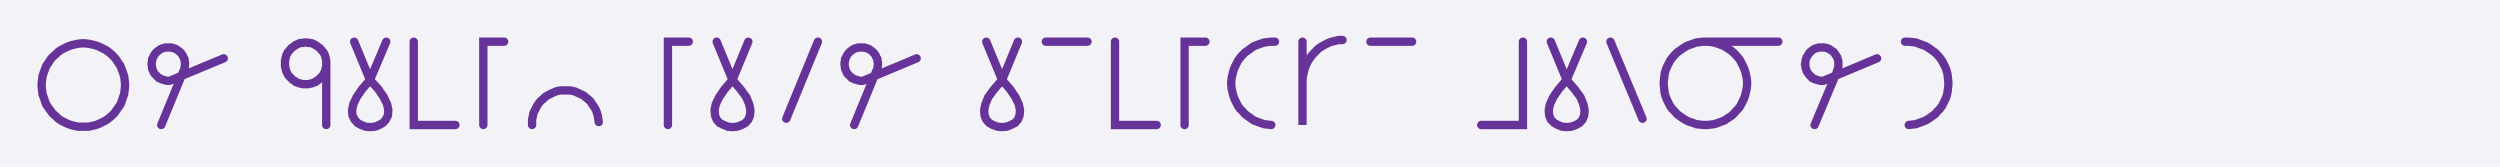
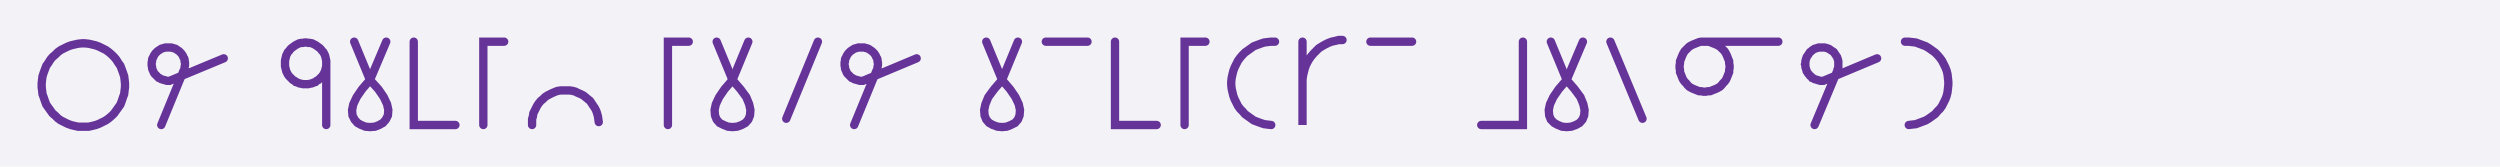
<svg xmlns="http://www.w3.org/2000/svg" width="600" height="40" style="fill:none; stroke-linecap:round;">
  <rect width="100%" height="100%" fill="#F3F3F7" />
  <path stroke="#663399" stroke-width="2" d="M 300,20" />
  <path stroke="#663399" stroke-width="2" d="M 30,20 30,20.9 29.9,21.7 29.8,22.6 29.5,23.4 29.2,24.3 28.9,25.1 28.4,25.8 27.9,26.5 27.4,27.2 26.8,27.8 26.1,28.4 25.4,28.9 24.6,29.3 23.8,29.7 23,30 22.2,30.2 21.3,30.4 20.4,30.4 19.6,30.4 18.7,30.4 17.8,30.2 17,30 16.2,29.7 15.4,29.3 14.6,28.9 13.9,28.4 13.3,27.8 12.6,27.2 12.1,26.5 11.6,25.8 11.1,25.1 10.8,24.3 10.5,23.4 10.2,22.6 10.1,21.7 10,20.9 10,20 10.1,19.1 10.2,18.3 10.5,17.4 10.8,16.6 11.1,15.8 11.6,15.1 12.1,14.3 12.6,13.7 13.3,13.1 13.9,12.5 14.6,12 15.4,11.6 16.2,11.2 17,10.9 17.8,10.7 18.7,10.5 19.6,10.4 20.4,10.4 21.3,10.5 22.2,10.7 23,10.9 23.8,11.2 24.6,11.6 25.4,12 26.1,12.5 26.8,13.1 27.4,13.7 27.9,14.3 28.4,15.1 28.9,15.8 29.2,16.6 29.5,17.4 29.8,18.3 29.9,19.1 30,20" />
  <path stroke="#663399" stroke-width="2" d="M 36.7,30" />
  <path stroke="#663399" stroke-width="2" d="M 38.7,30 44,17.1 44.2,16.7 44.3,16.4 44.3,16.1 44.4,15.7 44.4,15.4 44.4,15 44.3,14.7 44.3,14.3 44.2,14 44,13.7 43.9,13.4 43.7,13.1 43.5,12.8 43.2,12.5 43,12.3 42.7,12.1 42.4,11.9 42.1,11.7 41.8,11.6 41.4,11.5 41.1,11.4 40.7,11.4 40.4,11.4 40.1,11.4 39.7,11.4 39.4,11.5 39,11.6 38.7,11.7 38.4,11.9 38.1,12.1 37.8,12.3 37.6,12.5 37.3,12.8 37.1,13.1 36.9,13.4 36.8,13.7 36.6,14 36.5,14.3 36.5,14.7 36.4,15 36.4,15.4 36.4,15.7 36.5,16.1 36.5,16.4 36.6,16.7 36.8,17.1 36.9,17.4 37.1,17.7 37.3,17.9 37.6,18.2 37.8,18.4 38.1,18.7 38.4,18.8 38.7,19 39,19.1 39.4,19.2 39.7,19.3 40.1,19.4 40.4,19.4 40.7,19.4 53.7,14" />
  <path stroke="#663399" stroke-width="2" d="M 60.3,30" />
  <path stroke="#663399" stroke-width="2" d="M 70.3,30" />
  <path stroke="#663399" stroke-width="2" d="M 78.3,15 78.3,15.4 78.3,15.9 78.2,16.3 78.1,16.7 78,17.1 77.8,17.5 77.6,17.9 77.3,18.3 77,18.6 76.7,18.9 76.4,19.2 76,19.4 75.7,19.7 75.3,19.8 74.9,20 74.4,20.1 74,20.2 73.6,20.2 73.1,20.2 72.7,20.2 72.3,20.1 71.8,20 71.4,19.8 71,19.7 70.7,19.4 70.3,19.2 70,18.9 69.7,18.6 69.4,18.3 69.1,17.9 68.9,17.5 68.7,17.1 68.6,16.7 68.5,16.3 68.4,15.9 68.4,15.4 68.4,15 68.4,14.6 68.5,14.1 68.6,13.7 68.7,13.3 68.9,12.9 69.1,12.5 69.4,12.2 69.7,11.8 70,11.5 70.3,11.3 70.7,11 71,10.8 71.4,10.6 71.8,10.4 72.3,10.3 72.7,10.3 73.1,10.2 73.6,10.2 74,10.3 74.4,10.3 74.9,10.4 75.3,10.6 75.7,10.8 76,11 76.4,11.3 76.7,11.5 77,11.8 77.3,12.2 77.6,12.5 77.8,12.9 78,13.3 78.1,13.7 78.2,14.1 78.3,14.6 78.3,15 78.3,30" />
  <path stroke="#663399" stroke-width="2" d="M 85,30" />
  <path stroke="#663399" stroke-width="2" d="M 85,10 88.8,19.2" />
  <path stroke="#663399" stroke-width="2" d="M 88.8,19.2 90.8,21.4 92.1,23.3 92.9,25 93.2,26.4 93.1,27.7 92.6,28.7 91.9,29.5 91,30 90,30.4 88.8,30.5 87.7,30.4 86.7,30 85.8,29.5 85.1,28.7 84.6,27.7 84.5,26.4 84.8,25 85.6,23.3 86.9,21.4 88.8,19.2 92.7,10" />
  <path stroke="#663399" stroke-width="2" d="M 99.3,30" />
  <path stroke="#663399" stroke-width="2" d="M 99.3,10 99.3,30 109.3,30" />
  <path stroke="#663399" stroke-width="2" d="M 116,30" />
  <path stroke="#663399" stroke-width="2" d="M 121,10 116,10 116,30" />
  <path stroke="#663399" stroke-width="2" d="M 127.7,30" />
  <path stroke="#663399" stroke-width="2" d="M 127.7,30 127.7,29.3 127.7,28.6 127.9,27.9 128,27.2 128.3,26.6 128.6,26 128.9,25.4 129.3,24.8 129.8,24.2 130.3,23.8 130.8,23.3 131.4,22.9 132,22.6 132.6,22.3 133.3,22 133.9,21.8 134.6,21.7 135.3,21.7 136,21.7 136.7,21.7 137.4,21.8 138.1,22 138.7,22.3 139.4,22.6 140,22.9 140.5,23.3 141.1,23.8 141.6,24.2 142,24.8 142.4,25.4 142.8,26 143.1,26.6 143.3,27.2 143.5,27.9 143.6,28.6 143.7,29.3" />
  <path stroke="#663399" stroke-width="2" d="M 150.3,30" />
  <path stroke="#663399" stroke-width="2" d="M 160.3,30" />
  <path stroke="#663399" stroke-width="2" d="M 165.3,10 160.3,10 160.3,30" />
  <path stroke="#663399" stroke-width="2" d="M 172,30" />
  <path stroke="#663399" stroke-width="2" d="M 172,10 175.8,19.2" />
  <path stroke="#663399" stroke-width="2" d="M 175.8,19.2 177.7,21.4 179.1,23.3 179.8,25 180.1,26.4 180,27.7 179.6,28.7 178.9,29.5 178,30 176.9,30.4 175.8,30.5 174.7,30.4 173.7,30 172.7,29.5 172,28.7 171.6,27.7 171.5,26.4 171.8,25 172.6,23.3 173.9,21.4 175.8,19.2 179.6,10" />
  <path stroke="#663399" stroke-width="2" d="M 186.3,30" />
  <path stroke="#663399" stroke-width="2" d="M 196.3,10 188.7,28.5" />
  <path stroke="#663399" stroke-width="2" d="M 203,30" />
  <path stroke="#663399" stroke-width="2" d="M 205,30 210.3,17.1 210.5,16.7 210.6,16.4 210.6,16.1 210.7,15.7 210.7,15.4 210.7,15 210.6,14.7 210.6,14.3 210.5,14 210.3,13.7 210.2,13.4 210,13.1 209.8,12.8 209.5,12.5 209.3,12.3 209,12.1 208.7,11.9 208.4,11.7 208.1,11.6 207.7,11.5 207.4,11.4 207.1,11.4 206.7,11.4 206.4,11.4 206,11.4 205.7,11.5 205.3,11.6 205,11.7 204.7,11.9 204.4,12.1 204.1,12.3 203.9,12.5 203.6,12.8 203.4,13.1 203.2,13.4 203.1,13.7 202.9,14 202.8,14.3 202.8,14.7 202.7,15 202.7,15.4 202.7,15.7 202.8,16.1 202.8,16.4 202.9,16.7 203.1,17.1 203.2,17.4 203.4,17.7 203.6,17.9 203.9,18.2 204.1,18.4 204.4,18.7 204.7,18.8 205,19 205.3,19.1 205.7,19.2 206,19.3 206.4,19.4 206.7,19.4 207.1,19.4 220,14" />
  <path stroke="#663399" stroke-width="2" d="M 226.7,30" />
  <path stroke="#663399" stroke-width="2" d="M 236.7,30" />
  <path stroke="#663399" stroke-width="2" d="M 236.7,10 240.5,19.2" />
  <path stroke="#663399" stroke-width="2" d="M 240.5,19.2 242.4,21.4 243.7,23.3 244.5,25 244.8,26.4 244.7,27.7 244.3,28.7 243.6,29.5 242.6,30 241.6,30.4 240.5,30.5 239.4,30.4 238.3,30 237.4,29.5 236.7,28.7 236.3,27.7 236.2,26.4 236.5,25 237.2,23.3 238.6,21.4 240.5,19.2 244.3,10" />
  <path stroke="#663399" stroke-width="2" d="M 251,30" />
  <path stroke="#663399" stroke-width="2" d="M 251,10 261,10" />
  <path stroke="#663399" stroke-width="2" d="M 267.6,30" />
  <path stroke="#663399" stroke-width="2" d="M 267.6,10 267.6,30 277.6,30" />
  <path stroke="#663399" stroke-width="2" d="M 284.3,30" />
  <path stroke="#663399" stroke-width="2" d="M 289.3,10 284.3,10 284.3,30" />
  <path stroke="#663399" stroke-width="2" d="M 296,30" />
  <path stroke="#663399" stroke-width="2" d="M 306,10 305.1,10 304.2,10.1 303.4,10.2 302.5,10.5 301.7,10.8 300.9,11.1 300.2,11.6 299.5,12.1 298.8,12.6 298.2,13.2 297.6,13.9 297.1,14.6 296.7,15.4 296.3,16.2 296,17 295.8,17.8 295.6,18.7 295.5,19.6 295.5,20.4 295.6,21.3 295.8,22.2 296,23 296.3,23.8 296.7,24.6 297.1,25.4 297.6,26.1 298.2,26.7 298.8,27.4 299.5,27.9 300.2,28.4 300.9,28.9 301.7,29.2 302.5,29.5 303.4,29.8 304.2,29.9 305.1,30" />
  <path stroke="#663399" stroke-width="2" d="M 312.6,30" />
  <path stroke="#663399" stroke-width="2" d="M 312.6,10 312.6,30 312.6,20 312.6,19.1 312.7,18.3 312.9,17.4 313.1,16.6 313.4,15.7 313.8,14.9 314.2,14.2 314.7,13.5 315.3,12.8 315.9,12.2 316.5,11.6 317.3,11.1 318,10.7 318.8,10.3 319.6,10 320.5,9.8 321.3,9.6 322.2,9.6" />
  <path stroke="#663399" stroke-width="2" d="M 328.9,30" />
  <path stroke="#663399" stroke-width="2" d="M 328.9,10 338.9,10" />
  <path stroke="#663399" stroke-width="2" d="M 345.5,30" />
  <path stroke="#663399" stroke-width="2" d="M 355.5,30" />
  <path stroke="#663399" stroke-width="2" d="M 365.5,10 365.5,30 355.5,30" />
  <path stroke="#663399" stroke-width="2" d="M 372.2,30" />
  <path stroke="#663399" stroke-width="2" d="M 372.2,10 376,19.2" />
  <path stroke="#663399" stroke-width="2" d="M 376,19.2 377.9,21.4 379.3,23.3 380,25 380.3,26.4 380.2,27.7 379.8,28.7 379.1,29.5 378.2,30 377.1,30.4 376,30.5 374.9,30.4 373.9,30 373,29.5 372.2,28.7 371.8,27.7 371.7,26.4 372,25 372.8,23.3 374.1,21.4 376,19.2 379.9,10" />
  <path stroke="#663399" stroke-width="2" d="M 386.5,30" />
  <path stroke="#663399" stroke-width="2" d="M 386.5,10 394.2,28.5" />
  <path stroke="#663399" stroke-width="2" d="M 400.8,30" />
-   <path stroke="#663399" stroke-width="2" d="M 408.8,10 409.7,10 410.6,10.1 411.4,10.2 412.3,10.5 413.1,10.8 413.9,11.1 414.6,11.6 415.4,12.1 416,12.6 416.6,13.2 417.2,13.9 417.7,14.6 418.1,15.4 418.5,16.2 418.8,17 419,17.8 419.2,18.7 419.3,19.6 419.3,20.4 419.2,21.3 419,22.2 418.8,23 418.5,23.8 418.1,24.6 417.7,25.4 417.2,26.1 416.6,26.7 416,27.4 415.4,27.9 414.6,28.4 413.9,28.9 413.1,29.2 412.3,29.5 411.4,29.8 410.6,29.9 409.7,30 408.8,30 408,29.9 407.1,29.8 406.3,29.5 405.4,29.2 404.7,28.9 403.9,28.4 403.2,27.9 402.5,27.4 401.9,26.7 401.3,26.1 400.8,25.4 400.4,24.6 400,23.8 399.7,23 399.5,22.2 399.4,21.3 399.3,20.4 399.3,19.6 399.4,18.7 399.5,17.8 399.7,17 400,16.2 400.4,15.4 400.8,14.6 401.3,13.9 401.9,13.2 402.5,12.6 403.2,12.1 403.9,11.6 404.7,11.1 405.4,10.8 406.3,10.5 407.1,10.2 408,10.1 408.8,10 426.8,10" />
+   <path stroke="#663399" stroke-width="2" d="M 408.8,10 409.4,10 409.9,10 410.4,10.1 410.9,10.3 411.4,10.5 411.9,10.7 412.3,10.9 412.8,11.2 413.2,11.6 413.5,11.9 413.9,12.3 414.2,12.8 414.4,13.2 414.6,13.7 414.8,14.2 415,14.7 415,15.2 415.1,15.7 415.1,16.3 415,16.8 415,17.3 414.8,17.8 414.6,18.3 414.4,18.8 414.2,19.2 413.9,19.6 413.5,20 413.2,20.4 412.8,20.8 412.3,21.1 411.9,21.3 411.4,21.5 410.9,21.7 410.4,21.9 409.9,21.9 409.4,22 408.8,22 408.3,21.9 407.8,21.9 407.3,21.7 406.8,21.5 406.3,21.3 405.9,21.1 405.4,20.8 405,20.4 404.7,20 404.3,19.6 404,19.2 403.8,18.8 403.6,18.3 403.4,17.8 403.2,17.3 403.2,16.8 403.1,16.3 403.1,15.7 403.2,15.2 403.2,14.7 403.4,14.2 403.6,13.7 403.8,13.2 404,12.8 404.3,12.3 404.7,11.9 405,11.6 405.4,11.2 405.9,10.9 406.3,10.7 406.8,10.5 407.3,10.3 407.8,10.1 408.3,10 408.8,10 426.8,10" />
  <path stroke="#663399" stroke-width="2" d="M 433.5,30" />
  <path stroke="#663399" stroke-width="2" d="M 435.5,30 440.9,17.1 441,16.7 441.1,16.4 441.2,16.1 441.2,15.7 441.2,15.4 441.2,15 441.2,14.7 441.1,14.3 441,14 440.9,13.7 440.7,13.4 440.5,13.1 440.3,12.8 440.1,12.5 439.8,12.3 439.5,12.1 439.2,11.9 438.9,11.7 438.6,11.6 438.3,11.5 437.9,11.4 437.6,11.4 437.2,11.4 436.9,11.4 436.5,11.4 436.2,11.5 435.9,11.6 435.5,11.7 435.2,11.9 434.9,12.1 434.7,12.3 434.4,12.5 434.2,12.8 434,13.1 433.8,13.4 433.6,13.7 433.5,14 433.4,14.3 433.3,14.7 433.3,15 433.2,15.4 433.3,15.7 433.3,16.1 433.4,16.4 433.5,16.7 433.6,17.1 433.8,17.4 434,17.7 434.2,17.9 434.4,18.2 434.7,18.4 434.9,18.7 435.2,18.8 435.5,19 435.9,19.1 436.2,19.2 436.5,19.3 436.9,19.4 437.2,19.4 437.6,19.4 450.5,14" />
  <path stroke="#663399" stroke-width="2" d="M 457.2,30" />
  <path stroke="#663399" stroke-width="2" d="M 457.2,10 458.1,10 458.9,10.1 459.8,10.2 460.6,10.5 461.4,10.8 462.2,11.1 463,11.6 463.7,12.1 464.4,12.6 465,13.2 465.6,13.9 466.1,14.6 466.5,15.4 466.9,16.2 467.2,17 467.4,17.8 467.5,18.7 467.6,19.6 467.6,20.4 467.5,21.3 467.4,22.2 467.2,23 466.9,23.8 466.5,24.6 466.1,25.4 465.6,26.1 465,26.7 464.4,27.4 463.7,27.9 463,28.4 462.2,28.9 461.4,29.2 460.6,29.5 459.8,29.8 458.9,29.9 458.1,30" />
  <path stroke="#663399" stroke-width="2" d="M 474.3,30" />
</svg>
